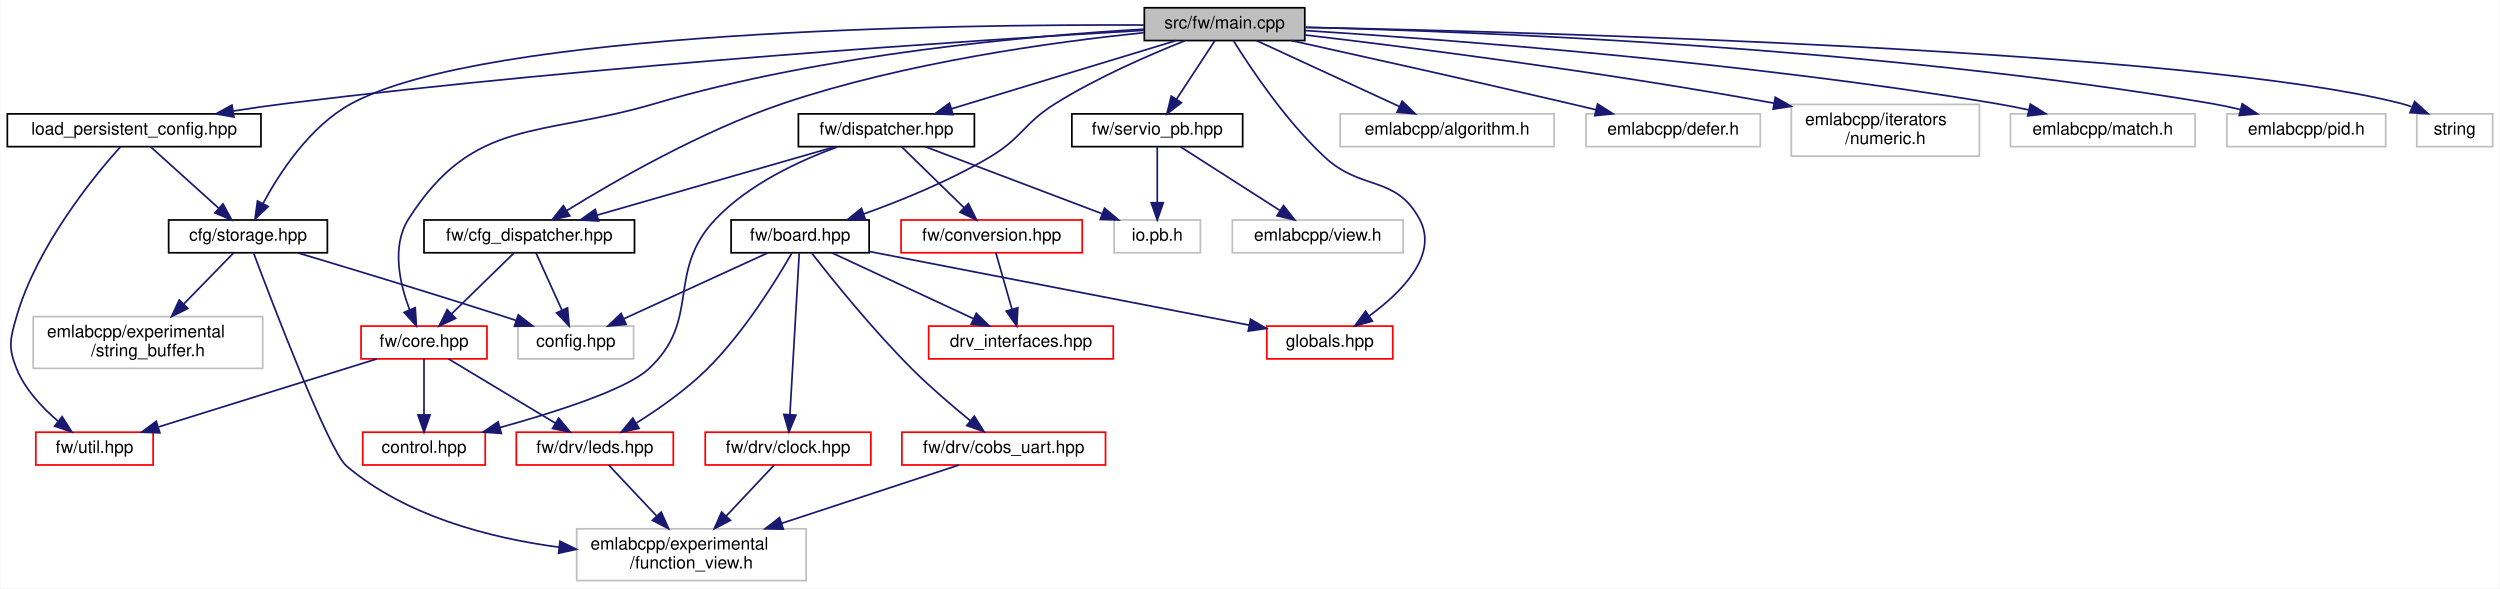
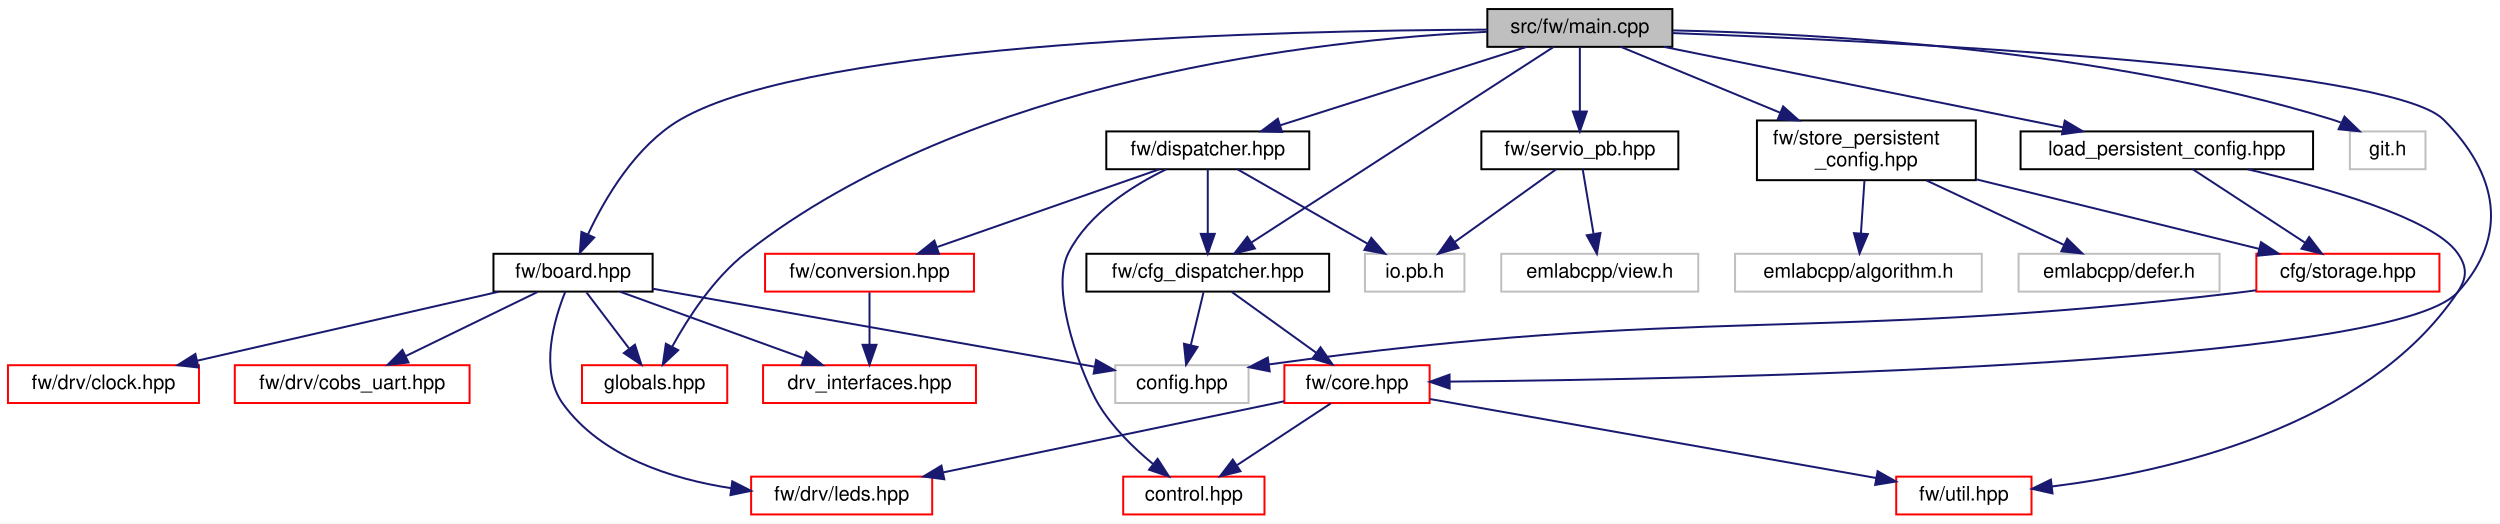
- <svg xmlns="http://www.w3.org/2000/svg" xmlns:xlink="http://www.w3.org/1999/xlink" width="1449pt" height="341pt" viewBox="0.00 0.00 1448.50 341.00">
-   <g id="graph0" class="graph" transform="scale(1 1) rotate(0) translate(4 337)">
-     <polygon fill="white" stroke="transparent" points="-4,4 -4,-337 1444.5,-337 1444.5,4 -4,4" />
+ <svg xmlns="http://www.w3.org/2000/svg" xmlns:xlink="http://www.w3.org/1999/xlink" width="1256pt" height="263pt" viewBox="0.00 0.00 1256.45 263.00">
+   <g id="graph0" class="graph" transform="scale(1 1) rotate(0) translate(4 259)">
+     <polygon fill="white" stroke="transparent" points="-4,4 -4,-259 1252.45,-259 1252.45,4 -4,4" />
    <g id="node1" class="node">
      <g id="a_node1">
        <a xlink:title=" ">
-           <polygon fill="#bfbfbf" stroke="black" points="659,-313.5 659,-332.5 752,-332.5 752,-313.5 659,-313.5" />
-           <text text-anchor="middle" x="705.5" y="-320.5" font-family="Helvetica,sans-Serif" font-size="10.00">src/fw/main.cpp</text>
+           <polygon fill="#bfbfbf" stroke="black" points="743.5,-235.5 743.5,-254.5 836.5,-254.5 836.5,-235.5 743.5,-235.5" />
+           <text text-anchor="middle" x="790" y="-242.5" font-family="Helvetica,sans-Serif" font-size="10.00">src/fw/main.cpp</text>
        </a>
      </g>
    </g>
    <g id="node2" class="node">
      <g id="a_node2">
-         <a xlink:href="storage_8hpp.html" target="_top" xlink:title=" ">
-           <polygon fill="white" stroke="black" points="93.5,-190.5 93.5,-209.5 185.5,-209.5 185.5,-190.5 93.5,-190.5" />
-           <text text-anchor="middle" x="139.5" y="-197.5" font-family="Helvetica,sans-Serif" font-size="10.00">cfg/storage.hpp</text>
+         <a xlink:href="board_8hpp.html" target="_top" xlink:title=" ">
+           <polygon fill="white" stroke="black" points="244,-112.5 244,-131.5 324,-131.5 324,-112.5 244,-112.5" />
+           <text text-anchor="middle" x="284" y="-119.5" font-family="Helvetica,sans-Serif" font-size="10.00">fw/board.hpp</text>
        </a>
      </g>
    </g>
    <g id="edge1" class="edge">
-       <path fill="none" stroke="midnightblue" d="M658.73,-322.49C548.94,-322.91 278.05,-319.47 199.5,-277 175.54,-264.05 157.88,-237.05 148.14,-218.98" />
-       <polygon fill="midnightblue" stroke="midnightblue" points="151.22,-217.31 143.55,-210 144.98,-220.49 151.22,-217.31" />
+       <path fill="none" stroke="midnightblue" d="M743.23,-244.16C641.94,-243.75 405.94,-238.45 338,-199 315.43,-185.89 299.87,-159.14 291.44,-141.14" />
+       <polygon fill="midnightblue" stroke="midnightblue" points="294.63,-139.69 287.4,-131.95 288.22,-142.51 294.63,-139.69" />
+     </g>
+     <g id="node8" class="node">
+       <g id="a_node8">
+         <a xlink:href="globals_8hpp.html" target="_top" xlink:title=" ">
+           <polygon fill="white" stroke="red" points="288.5,-56.5 288.5,-75.5 361.5,-75.5 361.5,-56.5 288.5,-56.5" />
+           <text text-anchor="middle" x="325" y="-63.5" font-family="Helvetica,sans-Serif" font-size="10.00">globals.hpp</text>
+         </a>
+       </g>
+     </g>
+     <g id="edge21" class="edge">
+       <path fill="none" stroke="midnightblue" d="M743.29,-243.07C659.93,-239.11 483.74,-220.08 371,-132 354.71,-119.28 341.76,-99.25 333.8,-84.78" />
+       <polygon fill="midnightblue" stroke="midnightblue" points="336.85,-83.05 329.11,-75.82 330.65,-86.3 336.85,-83.05" />
+     </g>
+     <g id="node9" class="node">
+       <g id="a_node9">
+         <a xlink:href="cfg__dispatcher_8hpp.html" target="_top" xlink:title=" ">
+           <polygon fill="white" stroke="black" points="542,-112.5 542,-131.5 664,-131.5 664,-112.5 542,-112.5" />
+           <text text-anchor="middle" x="603" y="-119.5" font-family="Helvetica,sans-Serif" font-size="10.00">fw/cfg_dispatcher.hpp</text>
+         </a>
+       </g>
+     </g>
+     <g id="edge8" class="edge">
+       <path fill="none" stroke="midnightblue" d="M776.85,-235.49C745.14,-214.97 664.19,-162.6 624.97,-137.21" />
+       <polygon fill="midnightblue" stroke="midnightblue" points="626.68,-134.16 616.39,-131.66 622.88,-140.03 626.68,-134.16" />
+     </g>
+     <g id="node10" class="node">
+       <g id="a_node10">
+         <a xlink:href="core_8hpp.html" target="_top" xlink:title=" ">
+           <polygon fill="white" stroke="red" points="641.5,-56.5 641.5,-75.5 714.5,-75.5 714.5,-56.5 641.5,-56.5" />
+           <text text-anchor="middle" x="678" y="-63.5" font-family="Helvetica,sans-Serif" font-size="10.00">fw/core.hpp</text>
+         </a>
+       </g>
+     </g>
+     <g id="edge14" class="edge">
+       <path fill="none" stroke="midnightblue" d="M836.57,-242.43C943,-238.39 1196.97,-226.01 1224,-199 1251.44,-171.58 1257.29,-140.52 1231,-112 1196.98,-75.1 851.91,-68.46 724.73,-67.26" />
+       <polygon fill="midnightblue" stroke="midnightblue" points="724.57,-63.76 714.54,-67.17 724.51,-70.76 724.57,-63.76" />
+     </g>
+     <g id="node13" class="node">
+       <g id="a_node13">
+         <a xlink:href="dispatcher_8hpp.html" target="_top" xlink:title=" ">
+           <polygon fill="white" stroke="black" points="552,-174 552,-193 654,-193 654,-174 552,-174" />
+           <text text-anchor="middle" x="603" y="-181" font-family="Helvetica,sans-Serif" font-size="10.00">fw/dispatcher.hpp</text>
+         </a>
+       </g>
+     </g>
+     <g id="edge15" class="edge">
+       <path fill="none" stroke="midnightblue" d="M763.21,-235.48C730.71,-225.14 675.79,-207.66 639.46,-196.1" />
+       <polygon fill="midnightblue" stroke="midnightblue" points="640.33,-192.71 629.74,-193.01 638.21,-199.38 640.33,-192.71" />
+     </g>
+     <g id="node16" class="node">
+       <g id="a_node16">
+         <a xlink:href="servio__pb_8hpp.html" target="_top" xlink:title=" ">
+           <polygon fill="white" stroke="black" points="740.5,-174 740.5,-193 839.5,-193 839.5,-174 740.5,-174" />
+           <text text-anchor="middle" x="790" y="-181" font-family="Helvetica,sans-Serif" font-size="10.00">fw/servio_pb.hpp</text>
+         </a>
+       </g>
+     </g>
+     <g id="edge22" class="edge">
+       <path fill="none" stroke="midnightblue" d="M790,-235.48C790,-227.08 790,-213.98 790,-203.16" />
+       <polygon fill="midnightblue" stroke="midnightblue" points="793.5,-203.01 790,-193.01 786.5,-203.01 793.5,-203.01" />
+     </g>
+     <g id="node18" class="node">
+       <g id="a_node18">
+         <a xlink:href="store__persistent__config_8hpp.html" target="_top" xlink:title=" ">
+           <polygon fill="white" stroke="black" points="879,-168.5 879,-198.5 989,-198.5 989,-168.5 879,-168.5" />
+           <text text-anchor="start" x="887" y="-186.5" font-family="Helvetica,sans-Serif" font-size="10.00">fw/store_persistent</text>
+           <text text-anchor="middle" x="934" y="-175.5" font-family="Helvetica,sans-Serif" font-size="10.00">_config.hpp</text>
+         </a>
+       </g>
+     </g>
+     <g id="edge25" class="edge">
+       <path fill="none" stroke="midnightblue" d="M810.63,-235.48C831.41,-226.89 864.1,-213.38 890.61,-202.43" />
+       <polygon fill="midnightblue" stroke="midnightblue" points="892.16,-205.58 900.06,-198.52 889.48,-199.11 892.16,-205.58" />
+     </g>
+     <g id="node22" class="node">
+       <g id="a_node22">
+         <a xlink:title=" ">
+           <polygon fill="white" stroke="#bfbfbf" points="1177,-174 1177,-193 1215,-193 1215,-174 1177,-174" />
+           <text text-anchor="middle" x="1196" y="-181" font-family="Helvetica,sans-Serif" font-size="10.00">git.h</text>
+         </a>
+       </g>
+     </g>
+     <g id="edge30" class="edge">
+       <path fill="none" stroke="midnightblue" d="M836.78,-243.77C909.3,-242.24 1052.55,-234.48 1168,-199 1169.47,-198.55 1170.96,-198.02 1172.44,-197.44" />
+       <polygon fill="midnightblue" stroke="midnightblue" points="1174.29,-200.44 1181.89,-193.06 1171.34,-194.09 1174.29,-200.44" />
+     </g>
+     <g id="node23" class="node">
+       <g id="a_node23">
+         <a xlink:href="load__persistent__config_8hpp.html" target="_top" xlink:title=" ">
+           <polygon fill="white" stroke="black" points="1011.5,-174 1011.5,-193 1158.5,-193 1158.5,-174 1011.5,-174" />
+           <text text-anchor="middle" x="1085" y="-181" font-family="Helvetica,sans-Serif" font-size="10.00">load_persistent_config.hpp</text>
+         </a>
+       </g>
+     </g>
+     <g id="edge31" class="edge">
+       <path fill="none" stroke="midnightblue" d="M832.27,-235.48C885.17,-224.8 975.76,-206.53 1032.9,-195.01" />
+       <polygon fill="midnightblue" stroke="midnightblue" points="1033.7,-198.42 1042.81,-193.01 1032.32,-191.56 1033.7,-198.42" />
+     </g>
+     <g id="node3" class="node">
+       <g id="a_node3">
+         <a xlink:title=" ">
+           <polygon fill="white" stroke="#bfbfbf" points="556.5,-56.5 556.5,-75.5 623.5,-75.5 623.5,-56.5 556.5,-56.5" />
+           <text text-anchor="middle" x="590" y="-63.5" font-family="Helvetica,sans-Serif" font-size="10.00">config.hpp</text>
+         </a>
+       </g>
+     </g>
+     <g id="edge2" class="edge">
+       <path fill="none" stroke="midnightblue" d="M324,-113.94C381.31,-103.83 486.41,-85.28 545.9,-74.78" />
+       <polygon fill="midnightblue" stroke="midnightblue" points="546.87,-78.17 556.11,-72.98 545.65,-71.27 546.87,-78.17" />
+     </g>
+     <g id="node4" class="node">
+       <g id="a_node4">
+         <a xlink:href="drv__interfaces_8hpp.html" target="_top" xlink:title=" ">
+           <polygon fill="white" stroke="red" points="379.5,-56.5 379.5,-75.5 486.5,-75.5 486.5,-56.5 379.5,-56.5" />
+           <text text-anchor="middle" x="433" y="-63.5" font-family="Helvetica,sans-Serif" font-size="10.00">drv_interfaces.hpp</text>
+         </a>
+       </g>
+     </g>
+     <g id="edge3" class="edge">
+       <path fill="none" stroke="midnightblue" d="M307.61,-112.44C332.46,-103.44 371.77,-89.19 399.75,-79.05" />
+       <polygon fill="midnightblue" stroke="midnightblue" points="401.29,-82.21 409.5,-75.52 398.91,-75.63 401.29,-82.21" />
+     </g>
+     <g id="node5" class="node">
+       <g id="a_node5">
+         <a xlink:href="clock_8hpp.html" target="_top" xlink:title=" ">
+           <polygon fill="white" stroke="red" points="0,-56.5 0,-75.5 96,-75.5 96,-56.5 0,-56.5" />
+           <text text-anchor="middle" x="48" y="-63.5" font-family="Helvetica,sans-Serif" font-size="10.00">fw/drv/clock.hpp</text>
+         </a>
+       </g>
+     </g>
+     <g id="edge4" class="edge">
+       <path fill="none" stroke="midnightblue" d="M246.61,-112.44C205.61,-103.06 139.75,-87.99 95.22,-77.8" />
+       <polygon fill="midnightblue" stroke="midnightblue" points="95.75,-74.34 85.22,-75.52 94.19,-81.16 95.75,-74.34" />
    </g>
    <g id="node6" class="node">
      <g id="a_node6">
-         <a xlink:href="board_8hpp.html" target="_top" xlink:title=" ">
-           <polygon fill="white" stroke="black" points="419.5,-190.5 419.5,-209.5 499.5,-209.5 499.5,-190.5 419.5,-190.5" />
-           <text text-anchor="middle" x="459.5" y="-197.5" font-family="Helvetica,sans-Serif" font-size="10.00">fw/board.hpp</text>
+         <a xlink:href="cobs__uart_8hpp.html" target="_top" xlink:title=" ">
+           <polygon fill="white" stroke="red" points="114,-56.5 114,-75.5 232,-75.5 232,-56.5 114,-56.5" />
+           <text text-anchor="middle" x="173" y="-63.5" font-family="Helvetica,sans-Serif" font-size="10.00">fw/drv/cobs_uart.hpp</text>
        </a>
      </g>
    </g>
    <g id="edge5" class="edge">
-       <path fill="none" stroke="midnightblue" d="M682.48,-313.37C662.07,-305.27 631.81,-292.15 607.5,-277 589,-265.47 588.24,-257.14 569.5,-246 546.43,-232.29 518.4,-220.89 496.41,-213" />
-       <polygon fill="midnightblue" stroke="midnightblue" points="497.37,-209.62 486.78,-209.62 495.06,-216.23 497.37,-209.62" />
+       <path fill="none" stroke="midnightblue" d="M266.17,-112.32C248.28,-103.62 220.52,-90.12 199.95,-80.11" />
+       <polygon fill="midnightblue" stroke="midnightblue" points="201.31,-76.88 190.79,-75.65 198.25,-83.18 201.31,-76.88" />
+     </g>
+     <g id="node7" class="node">
+       <g id="a_node7">
+         <a xlink:href="leds_8hpp.html" target="_top" xlink:title=" ">
+           <polygon fill="white" stroke="red" points="373.5,-0.5 373.5,-19.5 464.5,-19.5 464.5,-0.5 373.5,-0.5" />
+           <text text-anchor="middle" x="419" y="-7.5" font-family="Helvetica,sans-Serif" font-size="10.00">fw/drv/leds.hpp</text>
+         </a>
+       </g>
+     </g>
+     <g id="edge6" class="edge">
+       <path fill="none" stroke="midnightblue" d="M280.12,-112.46C274.68,-99.05 266.73,-72.83 279,-56 298.25,-29.59 333.26,-18.34 363.46,-13.69" />
+       <polygon fill="midnightblue" stroke="midnightblue" points="364.03,-17.15 373.48,-12.36 363.11,-10.21 364.03,-17.15" />
+     </g>
+     <g id="edge7" class="edge">
+       <path fill="none" stroke="midnightblue" d="M290.77,-112.08C296.56,-104.46 305.06,-93.26 312.14,-83.94" />
+       <polygon fill="midnightblue" stroke="midnightblue" points="315.1,-85.83 318.36,-75.75 309.52,-81.6 315.1,-85.83" />
+     </g>
+     <g id="edge9" class="edge">
+       <path fill="none" stroke="midnightblue" d="M600.85,-112.08C599.13,-104.93 596.65,-94.64 594.5,-85.69" />
+       <polygon fill="midnightblue" stroke="midnightblue" points="597.85,-84.65 592.11,-75.75 591.04,-86.29 597.85,-84.65" />
+     </g>
+     <g id="edge10" class="edge">
+       <path fill="none" stroke="midnightblue" d="M615.05,-112.32C626.46,-104.11 643.83,-91.6 657.43,-81.81" />
+       <polygon fill="midnightblue" stroke="midnightblue" points="659.66,-84.52 665.73,-75.83 655.57,-78.84 659.66,-84.52" />
+     </g>
+     <g id="edge12" class="edge">
+       <path fill="none" stroke="midnightblue" d="M641.44,-57.38C596.7,-48.05 520.66,-32.2 470.14,-21.66" />
+       <polygon fill="midnightblue" stroke="midnightblue" points="470.58,-18.18 460.07,-19.56 469.15,-25.03 470.58,-18.18" />
    </g>
    <g id="node11" class="node">
      <g id="a_node11">
-         <a xlink:href="globals_8hpp.html" target="_top" xlink:title=" ">
-           <polygon fill="white" stroke="red" points="730,-129 730,-148 803,-148 803,-129 730,-129" />
-           <text text-anchor="middle" x="766.5" y="-136" font-family="Helvetica,sans-Serif" font-size="10.00">globals.hpp</text>
-         </a>
-       </g>
-     </g>
-     <g id="edge28" class="edge">
-       <path fill="none" stroke="midnightblue" d="M710.77,-313.26C720.08,-298.28 740.65,-267.25 763.5,-246 784.89,-226.1 804.61,-235.7 818.5,-210 829.79,-189.12 807.98,-167.49 789.24,-153.79" />
-       <polygon fill="midnightblue" stroke="midnightblue" points="791.19,-150.88 780.97,-148.08 787.21,-156.65 791.19,-150.88" />
+         <a xlink:href="control_8hpp.html" target="_top" xlink:title=" ">
+           <polygon fill="white" stroke="red" points="560.5,-0.5 560.5,-19.5 631.5,-19.5 631.5,-0.5 560.5,-0.5" />
+           <text text-anchor="middle" x="596" y="-7.5" font-family="Helvetica,sans-Serif" font-size="10.00">control.hpp</text>
+         </a>
+       </g>
+     </g>
+     <g id="edge11" class="edge">
+       <path fill="none" stroke="midnightblue" d="M664.83,-56.32C652.15,-47.98 632.77,-35.21 617.79,-25.35" />
+       <polygon fill="midnightblue" stroke="midnightblue" points="619.42,-22.23 609.14,-19.65 615.57,-28.08 619.42,-22.23" />
    </g>
    <g id="node12" class="node">
      <g id="a_node12">
-         <a xlink:href="cfg__dispatcher_8hpp.html" target="_top" xlink:title=" ">
-           <polygon fill="white" stroke="black" points="241.5,-190.5 241.5,-209.5 363.5,-209.5 363.5,-190.5 241.5,-190.5" />
-           <text text-anchor="middle" x="302.5" y="-197.5" font-family="Helvetica,sans-Serif" font-size="10.00">fw/cfg_dispatcher.hpp</text>
-         </a>
-       </g>
-     </g>
-     <g id="edge15" class="edge">
-       <path fill="none" stroke="midnightblue" d="M658.67,-318.06C606.52,-312.7 520.26,-300.89 449.5,-277 402.54,-261.15 352.12,-232.15 324.23,-214.92" />
-       <polygon fill="midnightblue" stroke="midnightblue" points="326,-211.9 315.67,-209.57 322.29,-217.84 326,-211.9" />
-     </g>
-     <g id="node13" class="node">
-       <g id="a_node13">
-         <a xlink:href="core_8hpp.html" target="_top" xlink:title=" ">
-           <polygon fill="white" stroke="red" points="205,-129 205,-148 278,-148 278,-129 205,-129" />
-           <text text-anchor="middle" x="241.5" y="-136" font-family="Helvetica,sans-Serif" font-size="10.00">fw/core.hpp</text>
-         </a>
-       </g>
-     </g>
-     <g id="edge21" class="edge">
-       <path fill="none" stroke="midnightblue" d="M658.94,-320.08C594.18,-316.41 473.8,-306 375.5,-277 308.18,-257.14 270.16,-269.23 232.5,-210 222.5,-194.26 227.44,-172.54 233.17,-157.38" />
-       <polygon fill="midnightblue" stroke="midnightblue" points="236.43,-158.66 237.09,-148.09 229.98,-155.94 236.43,-158.66" />
-     </g>
-     <g id="node16" class="node">
-       <g id="a_node16">
-         <a xlink:href="dispatcher_8hpp.html" target="_top" xlink:title=" ">
-           <polygon fill="white" stroke="black" points="458.5,-252 458.5,-271 560.5,-271 560.5,-252 458.5,-252" />
-           <text text-anchor="middle" x="509.5" y="-259" font-family="Helvetica,sans-Serif" font-size="10.00">fw/dispatcher.hpp</text>
-         </a>
-       </g>
-     </g>
-     <g id="edge22" class="edge">
-       <path fill="none" stroke="midnightblue" d="M677.42,-313.48C643.21,-303.09 585.3,-285.51 547.23,-273.95" />
-       <polygon fill="midnightblue" stroke="midnightblue" points="548.12,-270.56 537.53,-271.01 546.08,-277.26 548.12,-270.56" />
+         <a xlink:href="util_8hpp.html" target="_top" xlink:title=" ">
+           <polygon fill="white" stroke="red" points="949,-0.5 949,-19.5 1017,-19.5 1017,-0.5 949,-0.5" />
+           <text text-anchor="middle" x="983" y="-7.5" font-family="Helvetica,sans-Serif" font-size="10.00">fw/util.hpp</text>
+         </a>
+       </g>
+     </g>
+     <g id="edge13" class="edge">
+       <path fill="none" stroke="midnightblue" d="M714.79,-58.49C771.11,-48.52 878.49,-29.5 938.9,-18.81" />
+       <polygon fill="midnightblue" stroke="midnightblue" points="939.65,-22.23 948.89,-17.04 938.43,-15.34 939.65,-22.23" />
+     </g>
+     <g id="edge17" class="edge">
+       <path fill="none" stroke="midnightblue" d="M603,-173.98C603,-165.58 603,-152.48 603,-141.66" />
+       <polygon fill="midnightblue" stroke="midnightblue" points="606.5,-141.51 603,-131.51 599.5,-141.51 606.5,-141.51" />
+     </g>
+     <g id="edge16" class="edge">
+       <path fill="none" stroke="midnightblue" d="M582.2,-173.99C565.51,-165.91 543.24,-152.01 533,-132 522.91,-112.28 541.06,-67.59 548,-56 554.99,-44.33 565.87,-33.78 575.5,-25.83" />
+       <polygon fill="midnightblue" stroke="midnightblue" points="577.8,-28.47 583.52,-19.55 573.49,-22.96 577.8,-28.47" />
+     </g>
+     <g id="node14" class="node">
+       <g id="a_node14">
+         <a xlink:href="conversion_8hpp.html" target="_top" xlink:title=" ">
+           <polygon fill="white" stroke="red" points="380.5,-112.5 380.5,-131.5 485.5,-131.5 485.5,-112.5 380.5,-112.5" />
+           <text text-anchor="middle" x="433" y="-119.5" font-family="Helvetica,sans-Serif" font-size="10.00">fw/conversion.hpp</text>
+         </a>
+       </g>
+     </g>
+     <g id="edge18" class="edge">
+       <path fill="none" stroke="midnightblue" d="M578.64,-173.98C549.36,-163.72 500.03,-146.46 467,-134.9" />
+       <polygon fill="midnightblue" stroke="midnightblue" points="467.91,-131.51 457.31,-131.51 465.59,-138.12 467.91,-131.51" />
+     </g>
+     <g id="node15" class="node">
+       <g id="a_node15">
+         <a xlink:title=" ">
+           <polygon fill="white" stroke="#bfbfbf" points="682,-112.5 682,-131.5 732,-131.5 732,-112.5 682,-112.5" />
+           <text text-anchor="middle" x="707" y="-119.5" font-family="Helvetica,sans-Serif" font-size="10.00">io.pb.h</text>
+         </a>
+       </g>
+     </g>
+     <g id="edge20" class="edge">
+       <path fill="none" stroke="midnightblue" d="M617.9,-173.98C634.97,-164.21 663.16,-148.08 683.26,-136.58" />
+       <polygon fill="midnightblue" stroke="midnightblue" points="685.19,-139.51 692.13,-131.51 681.71,-133.44 685.19,-139.51" />
+     </g>
+     <g id="edge19" class="edge">
+       <path fill="none" stroke="midnightblue" d="M433,-112.08C433,-105.01 433,-94.86 433,-85.99" />
+       <polygon fill="midnightblue" stroke="midnightblue" points="436.5,-85.75 433,-75.75 429.5,-85.75 436.5,-85.75" />
+     </g>
+     <g id="edge24" class="edge">
+       <path fill="none" stroke="midnightblue" d="M778.11,-173.98C764.8,-164.43 743,-148.81 727.04,-137.37" />
+       <polygon fill="midnightblue" stroke="midnightblue" points="729.04,-134.49 718.87,-131.51 724.96,-140.18 729.04,-134.49" />
+     </g>
+     <g id="node17" class="node">
+       <g id="a_node17">
+         <a xlink:title=" ">
+           <polygon fill="white" stroke="#bfbfbf" points="750.5,-112.5 750.5,-131.5 849.5,-131.5 849.5,-112.5 750.5,-112.5" />
+           <text text-anchor="middle" x="800" y="-119.5" font-family="Helvetica,sans-Serif" font-size="10.00">emlabcpp/view.h</text>
+         </a>
+       </g>
+     </g>
+     <g id="edge23" class="edge">
+       <path fill="none" stroke="midnightblue" d="M791.43,-173.98C792.84,-165.58 795.05,-152.48 796.86,-141.66" />
+       <polygon fill="midnightblue" stroke="midnightblue" points="800.36,-141.95 798.57,-131.51 793.46,-140.79 800.36,-141.95" />
    </g>
    <g id="node19" class="node">
      <g id="a_node19">
-         <a xlink:href="servio__pb_8hpp.html" target="_top" xlink:title=" ">
-           <polygon fill="white" stroke="black" points="617,-252 617,-271 716,-271 716,-252 617,-252" />
-           <text text-anchor="middle" x="666.5" y="-259" font-family="Helvetica,sans-Serif" font-size="10.00">fw/servio_pb.hpp</text>
-         </a>
-       </g>
-     </g>
-     <g id="edge29" class="edge">
-       <path fill="none" stroke="midnightblue" d="M699.91,-313.48C694.12,-304.64 684.91,-290.59 677.63,-279.48" />
-       <polygon fill="midnightblue" stroke="midnightblue" points="680.49,-277.45 672.08,-271.01 674.63,-281.29 680.49,-277.45" />
+         <a xlink:href="storage_8hpp.html" target="_top" xlink:title=" ">
+           <polygon fill="white" stroke="red" points="1130,-112.5 1130,-131.5 1222,-131.5 1222,-112.5 1130,-112.5" />
+           <text text-anchor="middle" x="1176" y="-119.5" font-family="Helvetica,sans-Serif" font-size="10.00">cfg/storage.hpp</text>
+         </a>
+       </g>
+     </g>
+     <g id="edge26" class="edge">
+       <path fill="none" stroke="midnightblue" d="M989.22,-168.92C1032.3,-158.33 1091.36,-143.81 1131.46,-133.95" />
+       <polygon fill="midnightblue" stroke="midnightblue" points="1132.35,-137.34 1141.22,-131.55 1130.67,-130.54 1132.35,-137.34" />
+     </g>
+     <g id="node20" class="node">
+       <g id="a_node20">
+         <a xlink:title=" ">
+           <polygon fill="white" stroke="#bfbfbf" points="868,-112.5 868,-131.5 992,-131.5 992,-112.5 868,-112.5" />
+           <text text-anchor="middle" x="930" y="-119.5" font-family="Helvetica,sans-Serif" font-size="10.00">emlabcpp/algorithm.h</text>
+         </a>
+       </g>
+     </g>
+     <g id="edge28" class="edge">
+       <path fill="none" stroke="midnightblue" d="M933.05,-168.4C932.52,-160.47 931.85,-150.46 931.27,-141.86" />
+       <polygon fill="midnightblue" stroke="midnightblue" points="934.74,-141.4 930.58,-131.66 927.76,-141.87 934.74,-141.4" />
    </g>
    <g id="node21" class="node">
      <g id="a_node21">
-         <a xlink:href="load__persistent__config_8hpp.html" target="_top" xlink:title=" ">
-           <polygon fill="white" stroke="black" points="0,-252 0,-271 147,-271 147,-252 0,-252" />
-           <text text-anchor="middle" x="73.5" y="-259" font-family="Helvetica,sans-Serif" font-size="10.00">load_persistent_config.hpp</text>
-         </a>
-       </g>
+         <a xlink:title=" ">
+           <polygon fill="white" stroke="#bfbfbf" points="1010.5,-112.5 1010.5,-131.5 1111.5,-131.5 1111.5,-112.5 1010.5,-112.5" />
+           <text text-anchor="middle" x="1061" y="-119.5" font-family="Helvetica,sans-Serif" font-size="10.00">emlabcpp/defer.h</text>
+         </a>
+       </g>
+     </g>
+     <g id="edge29" class="edge">
+       <path fill="none" stroke="midnightblue" d="M964.1,-168.4C985.12,-158.55 1012.97,-145.5 1033.42,-135.92" />
+       <polygon fill="midnightblue" stroke="midnightblue" points="1034.95,-139.07 1042.52,-131.66 1031.98,-132.73 1034.95,-139.07" />
+     </g>
+     <g id="edge27" class="edge">
+       <path fill="none" stroke="midnightblue" d="M1129.83,-113.14C1126.84,-112.73 1123.88,-112.34 1121,-112 908.3,-86.8 850.1,-105.75 633.81,-75.91" />
+       <polygon fill="midnightblue" stroke="midnightblue" points="634.12,-72.42 623.73,-74.5 633.15,-79.35 634.12,-72.42" />
+     </g>
+     <g id="edge33" class="edge">
+       <path fill="none" stroke="midnightblue" d="M1125.58,-173.98C1164.3,-164.93 1218.51,-149.53 1231,-132 1236.16,-124.76 1235.96,-119.38 1231,-112 1185.36,-44.13 1085.32,-21.84 1027.21,-14.54" />
+       <polygon fill="midnightblue" stroke="midnightblue" points="1027.55,-11.06 1017.21,-13.38 1026.74,-18.01 1027.55,-11.06" />
    </g>
    <g id="edge32" class="edge">
-       <path fill="none" stroke="midnightblue" d="M658.8,-319.41C564.54,-313.91 344.9,-299.66 161.5,-277 151.59,-275.78 141.08,-274.25 130.92,-272.65" />
-       <polygon fill="midnightblue" stroke="midnightblue" points="131.33,-269.17 120.9,-271.03 130.21,-276.08 131.33,-269.17" />
-     </g>
-     <g id="node22" class="node">
-       <g id="a_node22">
-         <a xlink:title=" ">
-           <polygon fill="white" stroke="#bfbfbf" points="772.5,-252 772.5,-271 896.5,-271 896.5,-252 772.5,-252" />
-           <text text-anchor="middle" x="834.5" y="-259" font-family="Helvetica,sans-Serif" font-size="10.00">emlabcpp/algorithm.h</text>
-         </a>
-       </g>
-     </g>
-     <g id="edge35" class="edge">
-       <path fill="none" stroke="midnightblue" d="M723.98,-313.48C745.63,-303.49 781.71,-286.85 806.73,-275.31" />
-       <polygon fill="midnightblue" stroke="midnightblue" points="808.44,-278.38 816.05,-271.01 805.51,-272.02 808.44,-278.38" />
-     </g>
-     <g id="node23" class="node">
-       <g id="a_node23">
-         <a xlink:title=" ">
-           <polygon fill="white" stroke="#bfbfbf" points="915,-252 915,-271 1016,-271 1016,-252 915,-252" />
-           <text text-anchor="middle" x="965.5" y="-259" font-family="Helvetica,sans-Serif" font-size="10.00">emlabcpp/defer.h</text>
-         </a>
-       </g>
-     </g>
-     <g id="edge36" class="edge">
-       <path fill="none" stroke="midnightblue" d="M744.26,-313.47C784.58,-304.55 849.53,-290.06 905.5,-277 910.46,-275.84 915.65,-274.62 920.81,-273.38" />
-       <polygon fill="midnightblue" stroke="midnightblue" points="921.72,-276.76 930.62,-271.03 920.08,-269.96 921.72,-276.76" />
-     </g>
-     <g id="node24" class="node">
-       <g id="a_node24">
-         <a xlink:title=" ">
-           <polygon fill="white" stroke="#bfbfbf" points="1034,-246.5 1034,-276.5 1143,-276.5 1143,-246.5 1034,-246.5" />
-           <text text-anchor="start" x="1042" y="-264.5" font-family="Helvetica,sans-Serif" font-size="10.00">emlabcpp/iterators</text>
-           <text text-anchor="middle" x="1088.5" y="-253.5" font-family="Helvetica,sans-Serif" font-size="10.00">/numeric.h</text>
-         </a>
-       </g>
-     </g>
-     <g id="edge37" class="edge">
-       <path fill="none" stroke="midnightblue" d="M752.07,-316.73C812.59,-309.6 921.73,-295.79 1024.05,-277.18" />
-       <polygon fill="midnightblue" stroke="midnightblue" points="1024.72,-280.62 1033.92,-275.37 1023.46,-273.73 1024.72,-280.62" />
-     </g>
-     <g id="node25" class="node">
-       <g id="a_node25">
-         <a xlink:title=" ">
-           <polygon fill="white" stroke="#bfbfbf" points="1161,-252 1161,-271 1268,-271 1268,-252 1161,-252" />
-           <text text-anchor="middle" x="1214.5" y="-259" font-family="Helvetica,sans-Serif" font-size="10.00">emlabcpp/match.h</text>
-         </a>
-       </g>
-     </g>
-     <g id="edge38" class="edge">
-       <path fill="none" stroke="midnightblue" d="M752.09,-319.3C833.67,-314.14 1007.47,-301.15 1152.5,-277 1158.73,-275.96 1165.26,-274.67 1171.65,-273.28" />
-       <polygon fill="midnightblue" stroke="midnightblue" points="1172.54,-276.67 1181.52,-271.05 1170.99,-269.84 1172.54,-276.67" />
-     </g>
-     <g id="node26" class="node">
-       <g id="a_node26">
-         <a xlink:title=" ">
-           <polygon fill="white" stroke="#bfbfbf" points="1286.5,-252 1286.5,-271 1378.5,-271 1378.5,-252 1286.5,-252" />
-           <text text-anchor="middle" x="1332.5" y="-259" font-family="Helvetica,sans-Serif" font-size="10.00">emlabcpp/pid.h</text>
-         </a>
-       </g>
-     </g>
-     <g id="edge39" class="edge">
-       <path fill="none" stroke="midnightblue" d="M752.19,-321.15C850.19,-318.76 1084.28,-309.8 1277.5,-277 1282.98,-276.07 1288.7,-274.85 1294.3,-273.51" />
-       <polygon fill="midnightblue" stroke="midnightblue" points="1295.33,-276.86 1304.17,-271.01 1293.61,-270.07 1295.33,-276.86" />
-     </g>
-     <g id="node27" class="node">
-       <g id="a_node27">
-         <a xlink:title=" ">
-           <polygon fill="white" stroke="#bfbfbf" points="1396.5,-252 1396.5,-271 1440.5,-271 1440.5,-252 1396.5,-252" />
-           <text text-anchor="middle" x="1418.5" y="-259" font-family="Helvetica,sans-Serif" font-size="10.00">string</text>
-         </a>
-       </g>
-     </g>
-     <g id="edge40" class="edge">
-       <path fill="none" stroke="midnightblue" d="M752.44,-321.16C886.12,-318.41 1266.98,-307.99 1387.5,-277 1389.49,-276.49 1391.5,-275.85 1393.5,-275.13" />
-       <polygon fill="midnightblue" stroke="midnightblue" points="1395.3,-278.17 1403.15,-271.05 1392.58,-271.72 1395.3,-278.17" />
-     </g>
-     <g id="node3" class="node">
-       <g id="a_node3">
-         <a xlink:title=" ">
-           <polygon fill="white" stroke="#bfbfbf" points="296,-129 296,-148 363,-148 363,-129 296,-129" />
-           <text text-anchor="middle" x="329.5" y="-136" font-family="Helvetica,sans-Serif" font-size="10.00">config.hpp</text>
-         </a>
-       </g>
-     </g>
-     <g id="edge2" class="edge">
-       <path fill="none" stroke="midnightblue" d="M168.31,-190.44C198,-181.56 245.59,-167.16 286.5,-154 289.24,-153.12 292.08,-152.19 294.93,-151.25" />
-       <polygon fill="midnightblue" stroke="midnightblue" points="296.15,-154.54 304.53,-148.05 293.93,-147.89 296.15,-154.54" />
-     </g>
-     <g id="node4" class="node">
-       <g id="a_node4">
-         <a xlink:title=" ">
-           <polygon fill="white" stroke="#bfbfbf" points="330,-0.5 330,-30.5 463,-30.5 463,-0.5 330,-0.5" />
-           <text text-anchor="start" x="338" y="-18.5" font-family="Helvetica,sans-Serif" font-size="10.00">emlabcpp/experimental</text>
-           <text text-anchor="middle" x="396.5" y="-7.5" font-family="Helvetica,sans-Serif" font-size="10.00">/function_view.h</text>
-         </a>
-       </g>
-     </g>
-     <g id="edge3" class="edge">
-       <path fill="none" stroke="midnightblue" d="M142.78,-190.21C153.33,-162.08 186.33,-75.66 196.5,-67 230.56,-38 279,-25.28 319.68,-19.85" />
-       <polygon fill="midnightblue" stroke="midnightblue" points="320.33,-23.3 329.84,-18.63 319.49,-16.35 320.33,-23.3" />
-     </g>
-     <g id="node5" class="node">
-       <g id="a_node5">
-         <a xlink:title=" ">
-           <polygon fill="white" stroke="#bfbfbf" points="15,-123.5 15,-153.5 148,-153.5 148,-123.5 15,-123.5" />
-           <text text-anchor="start" x="23" y="-141.5" font-family="Helvetica,sans-Serif" font-size="10.00">emlabcpp/experimental</text>
-           <text text-anchor="middle" x="81.5" y="-130.5" font-family="Helvetica,sans-Serif" font-size="10.00">/string_buffer.h</text>
-         </a>
-       </g>
-     </g>
-     <g id="edge4" class="edge">
-       <path fill="none" stroke="midnightblue" d="M131.19,-190.48C123.7,-182.79 112.37,-171.17 102.42,-160.96" />
-       <polygon fill="midnightblue" stroke="midnightblue" points="104.66,-158.24 95.17,-153.52 99.64,-163.13 104.66,-158.24" />
-     </g>
-     <g id="edge6" class="edge">
-       <path fill="none" stroke="midnightblue" d="M440.87,-190.48C419.06,-180.49 382.7,-163.85 357.48,-152.31" />
-       <polygon fill="midnightblue" stroke="midnightblue" points="358.64,-148.99 348.09,-148.01 355.73,-155.35 358.64,-148.99" />
-     </g>
-     <g id="node7" class="node">
-       <g id="a_node7">
-         <a xlink:href="drv__interfaces_8hpp.html" target="_top" xlink:title=" ">
-           <polygon fill="white" stroke="red" points="534,-129 534,-148 641,-148 641,-129 534,-129" />
-           <text text-anchor="middle" x="587.5" y="-136" font-family="Helvetica,sans-Serif" font-size="10.00">drv_interfaces.hpp</text>
-         </a>
-       </g>
-     </g>
-     <g id="edge7" class="edge">
-       <path fill="none" stroke="midnightblue" d="M477.84,-190.48C499.32,-180.49 535.12,-163.85 559.95,-152.31" />
-       <polygon fill="midnightblue" stroke="midnightblue" points="561.6,-155.4 569.19,-148.01 558.65,-149.05 561.6,-155.4" />
-     </g>
-     <g id="node8" class="node">
-       <g id="a_node8">
-         <a xlink:href="clock_8hpp.html" target="_top" xlink:title=" ">
-           <polygon fill="white" stroke="red" points="404.5,-67.5 404.5,-86.5 500.5,-86.5 500.5,-67.5 404.5,-67.5" />
-           <text text-anchor="middle" x="452.5" y="-74.5" font-family="Helvetica,sans-Serif" font-size="10.00">fw/drv/clock.hpp</text>
-         </a>
-       </g>
-     </g>
-     <g id="edge8" class="edge">
-       <path fill="none" stroke="midnightblue" d="M459,-190.3C457.87,-170.85 455.13,-123.49 453.59,-96.9" />
-       <polygon fill="midnightblue" stroke="midnightblue" points="457.07,-96.4 453,-86.62 450.08,-96.81 457.07,-96.4" />
-     </g>
-     <g id="node9" class="node">
-       <g id="a_node9">
-         <a xlink:href="cobs__uart_8hpp.html" target="_top" xlink:title=" ">
-           <polygon fill="white" stroke="red" points="518.5,-67.5 518.5,-86.5 636.5,-86.5 636.5,-67.5 518.5,-67.5" />
-           <text text-anchor="middle" x="577.5" y="-74.5" font-family="Helvetica,sans-Serif" font-size="10.00">fw/drv/cobs_uart.hpp</text>
-         </a>
-       </g>
-     </g>
-     <g id="edge10" class="edge">
-       <path fill="none" stroke="midnightblue" d="M466.29,-190.17C477.68,-175.59 501.62,-145.79 524.5,-123 535.05,-112.48 547.75,-101.65 558.07,-93.24" />
-       <polygon fill="midnightblue" stroke="midnightblue" points="560.47,-95.8 566.09,-86.82 556.09,-90.34 560.47,-95.8" />
-     </g>
-     <g id="node10" class="node">
-       <g id="a_node10">
-         <a xlink:href="leds_8hpp.html" target="_top" xlink:title=" ">
-           <polygon fill="white" stroke="red" points="295,-67.5 295,-86.5 386,-86.5 386,-67.5 295,-67.5" />
-           <text text-anchor="middle" x="340.5" y="-74.5" font-family="Helvetica,sans-Serif" font-size="10.00">fw/drv/leds.hpp</text>
-         </a>
-       </g>
-     </g>
-     <g id="edge12" class="edge">
-       <path fill="none" stroke="midnightblue" d="M454.68,-190.29C446.12,-175.35 427.15,-144.39 405.5,-123 393.32,-110.97 377.58,-99.98 364.64,-91.87" />
-       <polygon fill="midnightblue" stroke="midnightblue" points="366.17,-88.7 355.8,-86.5 362.53,-94.69 366.17,-88.7" />
-     </g>
-     <g id="edge14" class="edge">
-       <path fill="none" stroke="midnightblue" d="M499.63,-191.22C556.33,-180.23 659.64,-160.21 719.73,-148.56" />
-       <polygon fill="midnightblue" stroke="midnightblue" points="720.56,-151.97 729.71,-146.63 719.23,-145.1 720.56,-151.97" />
-     </g>
-     <g id="edge9" class="edge">
-       <path fill="none" stroke="midnightblue" d="M444.48,-67.48C437.25,-59.79 426.31,-48.17 416.7,-37.96" />
-       <polygon fill="midnightblue" stroke="midnightblue" points="419.1,-35.41 409.7,-30.52 414,-40.2 419.1,-35.41" />
-     </g>
-     <g id="edge11" class="edge">
-       <path fill="none" stroke="midnightblue" d="M551.57,-67.48C524.88,-58.7 482.55,-44.79 448.86,-33.71" />
-       <polygon fill="midnightblue" stroke="midnightblue" points="449.75,-30.32 439.16,-30.52 447.56,-36.97 449.75,-30.32" />
-     </g>
-     <g id="edge13" class="edge">
-       <path fill="none" stroke="midnightblue" d="M348.52,-67.48C355.75,-59.79 366.69,-48.17 376.3,-37.96" />
-       <polygon fill="midnightblue" stroke="midnightblue" points="379,-40.2 383.3,-30.52 373.9,-35.41 379,-40.2" />
-     </g>
-     <g id="edge16" class="edge">
-       <path fill="none" stroke="midnightblue" d="M306.37,-190.48C310.3,-181.82 316.5,-168.15 321.49,-157.15" />
-       <polygon fill="midnightblue" stroke="midnightblue" points="324.69,-158.56 325.64,-148.01 318.32,-155.67 324.69,-158.56" />
-     </g>
-     <g id="edge17" class="edge">
-       <path fill="none" stroke="midnightblue" d="M293.76,-190.48C284.34,-181.28 269.14,-166.46 257.55,-155.16" />
-       <polygon fill="midnightblue" stroke="midnightblue" points="259.83,-152.49 250.22,-148.01 254.94,-157.5 259.83,-152.49" />
-     </g>
-     <g id="edge19" class="edge">
-       <path fill="none" stroke="midnightblue" d="M255.68,-128.98C271.86,-119.25 298.53,-103.23 317.64,-91.74" />
-       <polygon fill="midnightblue" stroke="midnightblue" points="319.57,-94.66 326.34,-86.51 315.97,-88.66 319.57,-94.66" />
-     </g>
-     <g id="node14" class="node">
-       <g id="a_node14">
-         <a xlink:href="control_8hpp.html" target="_top" xlink:title=" ">
-           <polygon fill="white" stroke="red" points="206,-67.5 206,-86.5 277,-86.5 277,-67.5 206,-67.5" />
-           <text text-anchor="middle" x="241.5" y="-74.5" font-family="Helvetica,sans-Serif" font-size="10.00">control.hpp</text>
-         </a>
-       </g>
-     </g>
-     <g id="edge18" class="edge">
-       <path fill="none" stroke="midnightblue" d="M241.5,-128.98C241.5,-120.58 241.5,-107.48 241.5,-96.66" />
-       <polygon fill="midnightblue" stroke="midnightblue" points="245,-96.51 241.5,-86.51 238,-96.51 245,-96.51" />
-     </g>
-     <g id="node15" class="node">
-       <g id="a_node15">
-         <a xlink:href="util_8hpp.html" target="_top" xlink:title=" ">
-           <polygon fill="white" stroke="red" points="16.5,-67.5 16.5,-86.5 84.5,-86.5 84.5,-67.5 16.5,-67.5" />
-           <text text-anchor="middle" x="50.5" y="-74.5" font-family="Helvetica,sans-Serif" font-size="10.00">fw/util.hpp</text>
-         </a>
-       </g>
-     </g>
-     <g id="edge20" class="edge">
-       <path fill="none" stroke="midnightblue" d="M214.13,-128.98C180.95,-118.64 124.85,-101.16 87.74,-89.6" />
-       <polygon fill="midnightblue" stroke="midnightblue" points="88.4,-86.14 77.81,-86.51 86.32,-92.82 88.4,-86.14" />
-     </g>
-     <g id="edge24" class="edge">
-       <path fill="none" stroke="midnightblue" d="M479.84,-251.98C443.57,-241.55 382.04,-223.86 341.84,-212.31" />
-       <polygon fill="midnightblue" stroke="midnightblue" points="342.68,-208.91 332.1,-209.51 340.75,-215.64 342.68,-208.91" />
-     </g>
-     <g id="edge23" class="edge">
-       <path fill="none" stroke="midnightblue" d="M481.12,-251.85C459.38,-243.97 429.91,-230.41 410.5,-210 381.3,-179.29 402.75,-151.61 371.5,-123 358.61,-111.2 317.97,-98.18 285.52,-89.2" />
-       <polygon fill="midnightblue" stroke="midnightblue" points="286.32,-85.79 275.75,-86.55 284.48,-92.54 286.32,-85.79" />
-     </g>
-     <g id="node17" class="node">
-       <g id="a_node17">
-         <a xlink:href="conversion_8hpp.html" target="_top" xlink:title=" ">
-           <polygon fill="white" stroke="red" points="518,-190.5 518,-209.5 623,-209.5 623,-190.5 518,-190.5" />
-           <text text-anchor="middle" x="570.5" y="-197.5" font-family="Helvetica,sans-Serif" font-size="10.00">fw/conversion.hpp</text>
-         </a>
-       </g>
-     </g>
-     <g id="edge25" class="edge">
-       <path fill="none" stroke="midnightblue" d="M518.24,-251.98C527.66,-242.78 542.86,-227.96 554.45,-216.66" />
-       <polygon fill="midnightblue" stroke="midnightblue" points="557.06,-219 561.78,-209.51 552.17,-213.99 557.06,-219" />
-     </g>
-     <g id="node18" class="node">
-       <g id="a_node18">
-         <a xlink:title=" ">
-           <polygon fill="white" stroke="#bfbfbf" points="641.5,-190.5 641.5,-209.5 691.5,-209.5 691.5,-190.5 641.5,-190.5" />
-           <text text-anchor="middle" x="666.5" y="-197.5" font-family="Helvetica,sans-Serif" font-size="10.00">io.pb.h</text>
-         </a>
-       </g>
-     </g>
-     <g id="edge27" class="edge">
-       <path fill="none" stroke="midnightblue" d="M531.99,-251.98C558.81,-241.81 603.82,-224.76 634.31,-213.2" />
-       <polygon fill="midnightblue" stroke="midnightblue" points="635.94,-216.33 644.05,-209.51 633.46,-209.78 635.94,-216.33" />
-     </g>
-     <g id="edge26" class="edge">
-       <path fill="none" stroke="midnightblue" d="M572.94,-190.48C575.36,-181.99 579.16,-168.7 582.27,-157.82" />
-       <polygon fill="midnightblue" stroke="midnightblue" points="585.69,-158.59 585.07,-148.01 578.96,-156.66 585.69,-158.59" />
-     </g>
-     <g id="edge31" class="edge">
-       <path fill="none" stroke="midnightblue" d="M666.5,-251.98C666.5,-243.58 666.5,-230.48 666.5,-219.66" />
-       <polygon fill="midnightblue" stroke="midnightblue" points="670,-219.51 666.5,-209.51 663,-219.51 670,-219.51" />
-     </g>
-     <g id="node20" class="node">
-       <g id="a_node20">
-         <a xlink:title=" ">
-           <polygon fill="white" stroke="#bfbfbf" points="710,-190.5 710,-209.5 809,-209.5 809,-190.5 710,-190.5" />
-           <text text-anchor="middle" x="759.5" y="-197.5" font-family="Helvetica,sans-Serif" font-size="10.00">emlabcpp/view.h</text>
-         </a>
-       </g>
-     </g>
-     <g id="edge30" class="edge">
-       <path fill="none" stroke="midnightblue" d="M679.82,-251.98C694.88,-242.34 719.62,-226.52 737.54,-215.05" />
-       <polygon fill="midnightblue" stroke="midnightblue" points="739.66,-217.85 746.2,-209.51 735.89,-211.95 739.66,-217.85" />
-     </g>
-     <g id="edge33" class="edge">
-       <path fill="none" stroke="midnightblue" d="M82.96,-251.98C93.25,-242.7 109.92,-227.67 122.49,-216.33" />
-       <polygon fill="midnightblue" stroke="midnightblue" points="124.98,-218.8 130.06,-209.51 120.29,-213.61 124.98,-218.8" />
-     </g>
-     <g id="edge34" class="edge">
-       <path fill="none" stroke="midnightblue" d="M65.57,-251.97C50.33,-234.95 17.43,-194.85 5.5,-154 1.64,-140.77 0.23,-135.73 5.5,-123 10.42,-111.12 20.17,-100.74 29.33,-92.96" />
-       <polygon fill="midnightblue" stroke="midnightblue" points="31.75,-95.51 37.44,-86.56 27.42,-90.01 31.75,-95.51" />
+       <path fill="none" stroke="midnightblue" d="M1098.04,-173.98C1112.77,-164.34 1136.97,-148.52 1154.51,-137.05" />
+       <polygon fill="midnightblue" stroke="midnightblue" points="1156.53,-139.91 1162.99,-131.51 1152.7,-134.05 1156.53,-139.91" />
    </g>
  </g>
</svg>
